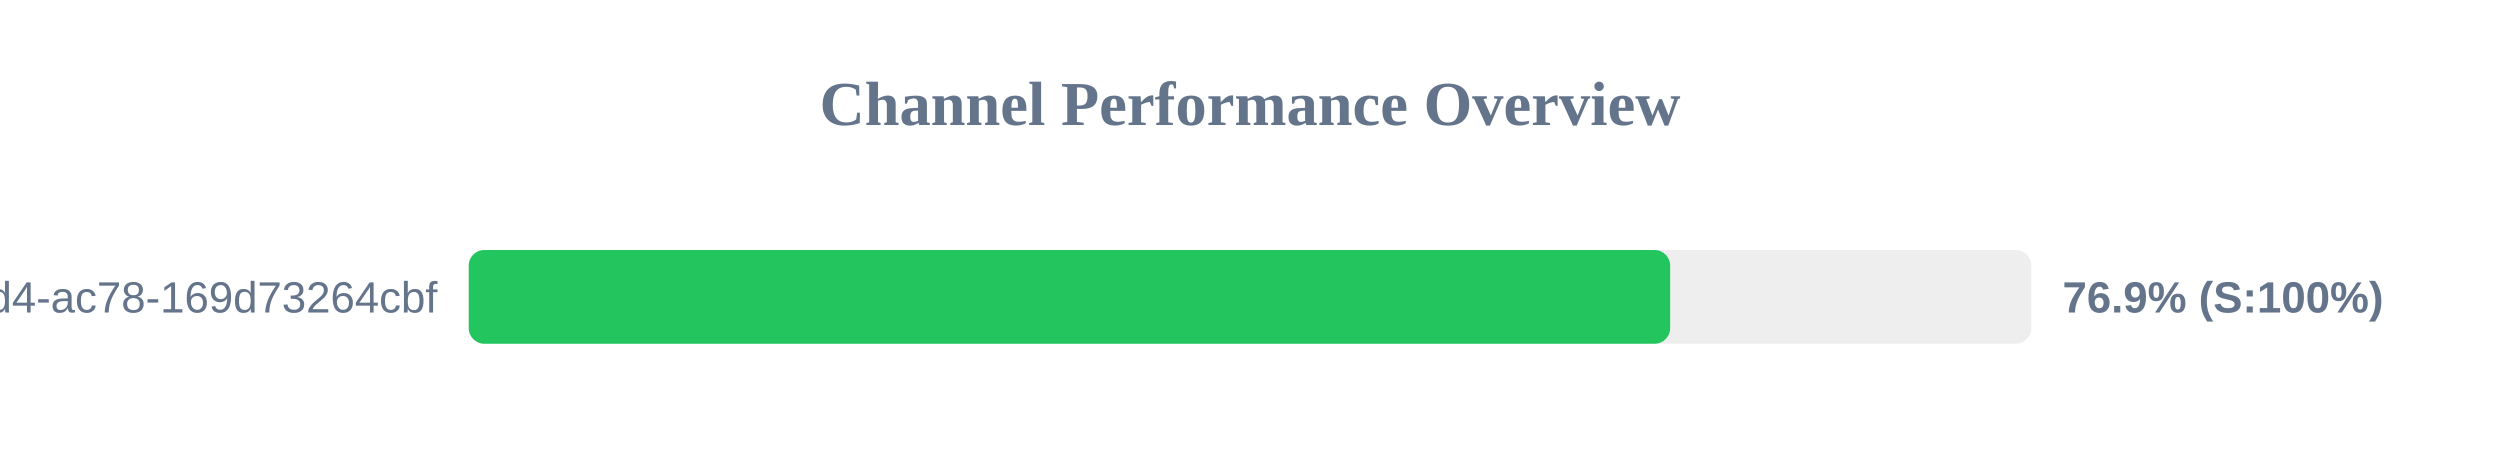
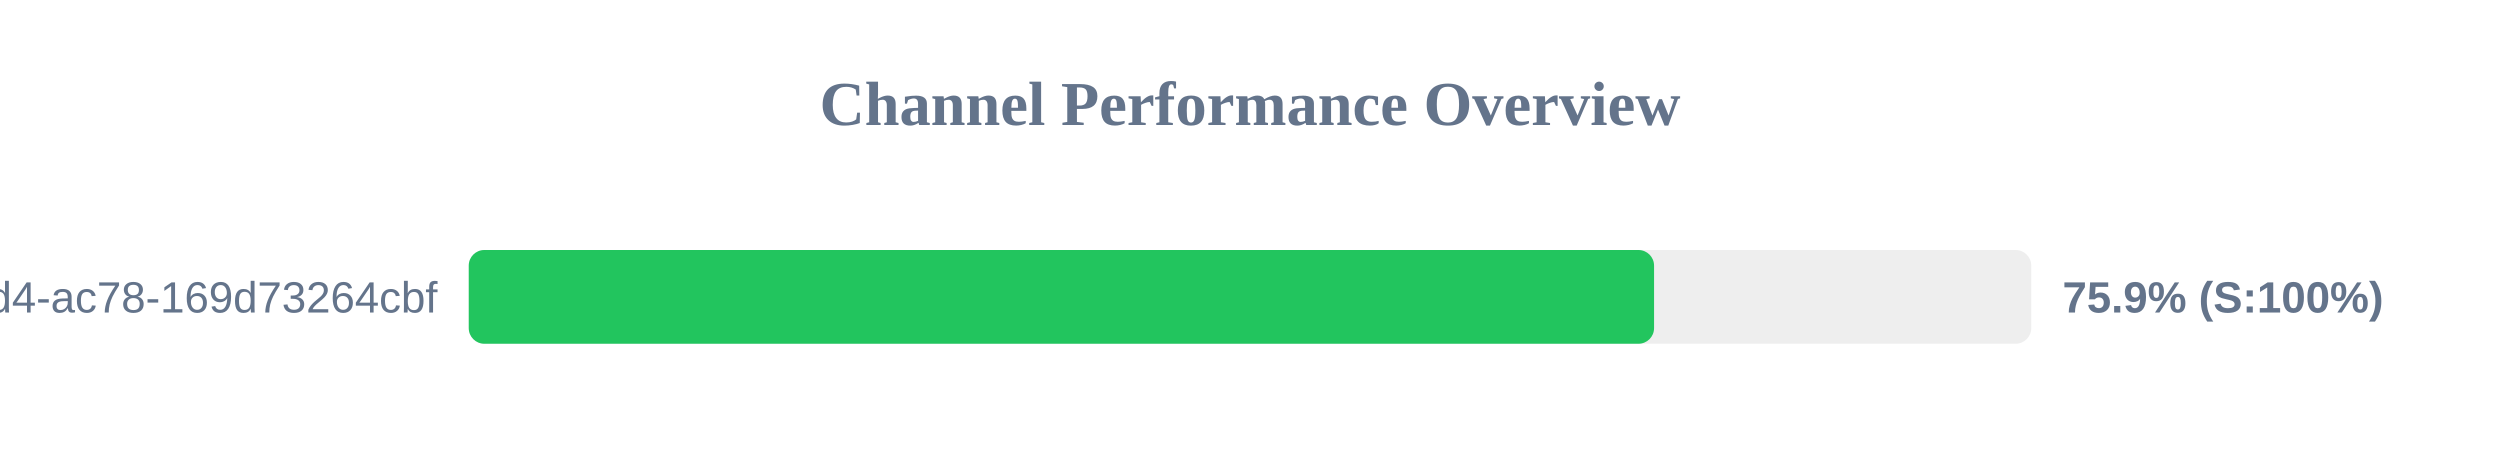
<svg xmlns="http://www.w3.org/2000/svg" width="800" height="150" version="1.1">
  <style>
        .row { font: 14px Arial; fill: #64748b; }
        .score { font: bold 14px Arial; fill: #64748b; }
    </style>
  <text x="400" y="40" text-anchor="middle" font-size="20px" font-weight="bold" fill="#64748b">Channel Performance Overview</text>
  <rect x="150" y="80" width="500" height="30" fill="#eee" rx="5" />
-   <rect x="150" y="80" width="384.45" height="30" fill="#22c55e" rx="5" />
+   <rect x="150" y="80" width="379.3" height="30" fill="#22c55e" rx="5" />
  <text x="140" y="100" text-anchor="end" class="row">?uuid=48c2c901-72e6-46d4-ac78-169d73264cbf</text>
-   <text x="660" y="100" text-anchor="start" class="score">76.9% (S:100%)</text>
+   <text x="660" y="100" text-anchor="start" class="score">75.9% (S:100%)</text>
</svg>
